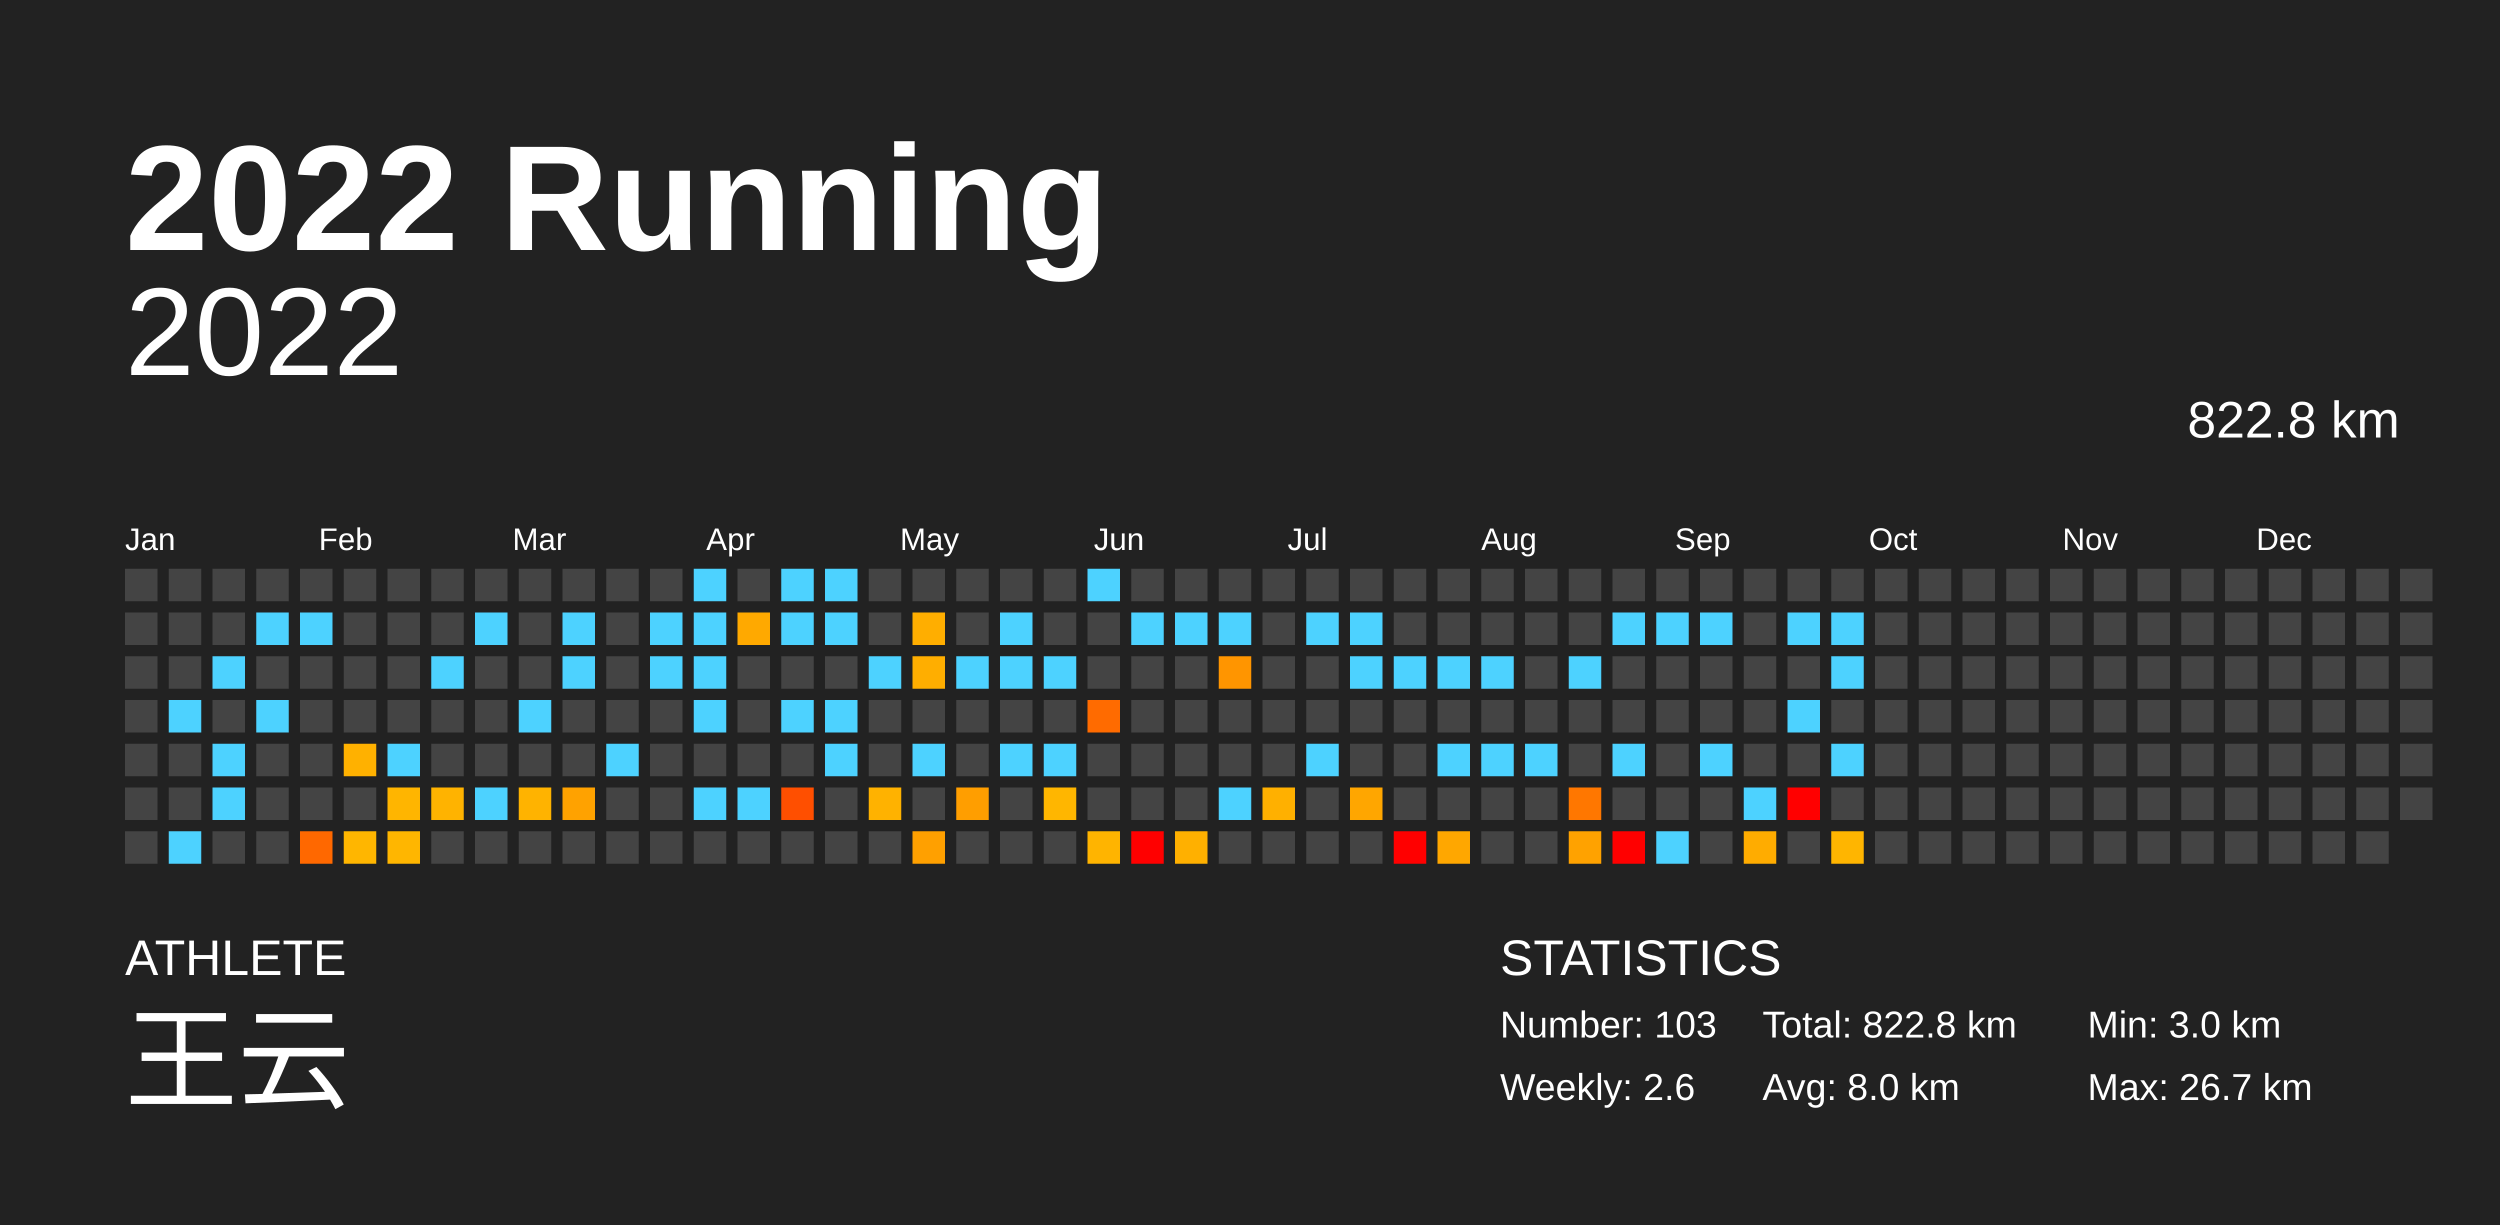
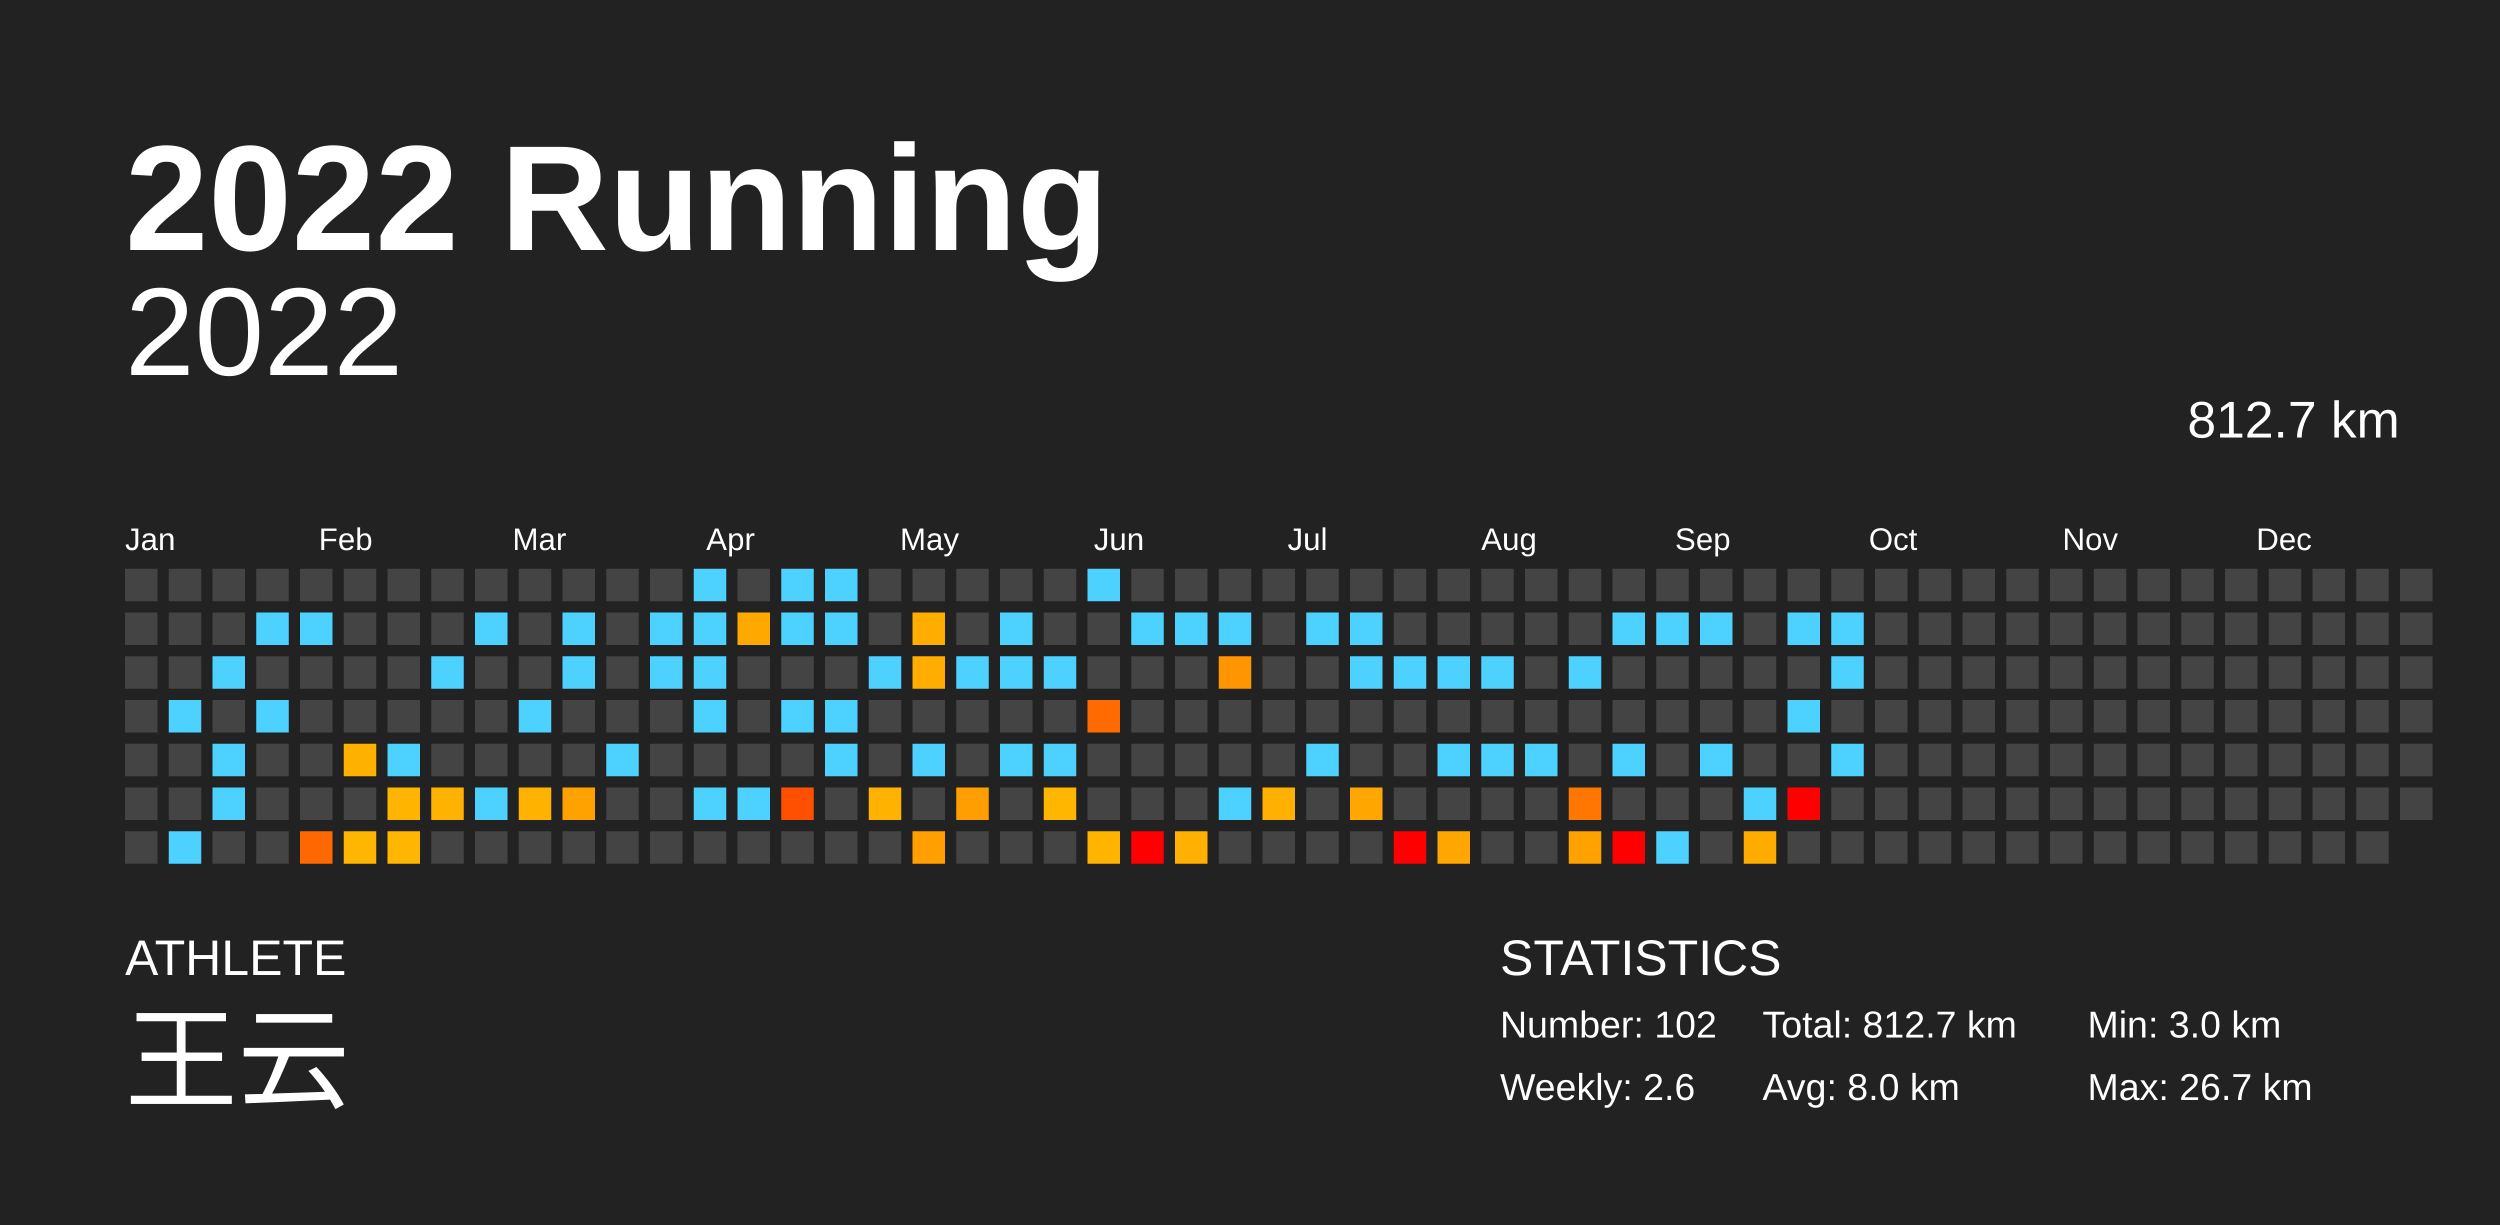
<svg xmlns="http://www.w3.org/2000/svg" baseProfile="full" height="98mm" version="1.1" viewBox="0,0,200,98" width="200mm">
  <defs />
  <rect fill="#222222" height="98" width="200" x="0" y="0" />
  <text fill="#FFFFFF" style="font-size:12px; font-family:Arial; font-weight:bold;" x="10" y="20">2022 Running</text>
  <text fill="#FFFFFF" style="font-size:4px; font-family:Arial" x="10" y="78">ATHLETE</text>
  <text fill="#FFFFFF" style="font-size:9px; font-family:Arial" x="10" y="88">王云</text>
  <text fill="#FFFFFF" style="font-size:4px; font-family:Arial" x="120" y="78">STATISTICS</text>
-   <text fill="#FFFFFF" style="font-size:3px; font-family:Arial" x="120" y="83">Number: 103</text>
+   <text fill="#FFFFFF" style="font-size:3px; font-family:Arial" x="120" y="83">Number: 102</text>
  <text fill="#FFFFFF" style="font-size:3px; font-family:Arial" x="120" y="88">Weekly: 2.6</text>
-   <text fill="#FFFFFF" style="font-size:3px; font-family:Arial" x="141" y="83">Total: 822.8 km</text>
+   <text fill="#FFFFFF" style="font-size:3px; font-family:Arial" x="141" y="83">Total: 812.7 km</text>
  <text fill="#FFFFFF" style="font-size:3px; font-family:Arial" x="141" y="88">Avg: 8.0 km</text>
  <text fill="#FFFFFF" style="font-size:3px; font-family:Arial" x="167" y="83">Min: 3.0 km</text>
  <text fill="#FFFFFF" style="font-size:3px; font-family:Arial" x="167" y="88">Max: 26.7 km</text>
  <text alignment-baseline="hanging" fill="#FFFFFF" style="font-size:10.0px; font-family:Arial;" x="10" y="30">2022</text>
-   <text alignment-baseline="hanging" fill="#FFFFFF" style="font-size:4.125px; font-family:Arial;" x="175" y="35">822.8 km</text>
+   <text alignment-baseline="hanging" fill="#FFFFFF" style="font-size:4.125px; font-family:Arial;" x="175" y="35">812.7 km</text>
  <text fill="#FFFFFF" style="font-size:2.5px; font-family:Arial" x="10.0" y="44">Jan</text>
  <text fill="#FFFFFF" style="font-size:2.5px; font-family:Arial" x="25.5" y="44">Feb</text>
  <text fill="#FFFFFF" style="font-size:2.5px; font-family:Arial" x="41.0" y="44">Mar</text>
  <text fill="#FFFFFF" style="font-size:2.5px; font-family:Arial" x="56.5" y="44">Apr</text>
  <text fill="#FFFFFF" style="font-size:2.5px; font-family:Arial" x="72.0" y="44">May</text>
  <text fill="#FFFFFF" style="font-size:2.5px; font-family:Arial" x="87.5" y="44">Jun</text>
  <text fill="#FFFFFF" style="font-size:2.5px; font-family:Arial" x="103.0" y="44">Jul</text>
  <text fill="#FFFFFF" style="font-size:2.5px; font-family:Arial" x="118.5" y="44">Aug</text>
  <text fill="#FFFFFF" style="font-size:2.5px; font-family:Arial" x="134.0" y="44">Sep</text>
  <text fill="#FFFFFF" style="font-size:2.5px; font-family:Arial" x="149.5" y="44">Oct</text>
  <text fill="#FFFFFF" style="font-size:2.5px; font-family:Arial" x="165.0" y="44">Nov</text>
  <text fill="#FFFFFF" style="font-size:2.5px; font-family:Arial" x="180.5" y="44">Dec</text>
  <rect fill="#444444" height="2.6" width="2.6" x="10.0" y="45.5" />
  <rect fill="#444444" height="2.6" width="2.6" x="10.0" y="49.0" />
  <rect fill="#444444" height="2.6" width="2.6" x="10.0" y="52.5" />
  <rect fill="#444444" height="2.6" width="2.6" x="10.0" y="56.0" />
  <rect fill="#444444" height="2.6" width="2.6" x="10.0" y="59.5" />
  <rect fill="#444444" height="2.6" width="2.6" x="10.0" y="63.0" />
  <rect fill="#444444" height="2.6" width="2.6" x="10.0" y="66.5" />
  <rect fill="#444444" height="2.6" width="2.6" x="13.5" y="45.5" />
  <rect fill="#444444" height="2.6" width="2.6" x="13.5" y="49.0" />
  <rect fill="#444444" height="2.6" width="2.6" x="13.5" y="52.5" />
  <rect fill="#4dd2ff" height="2.6" width="2.6" x="13.5" y="56.0" />
  <rect fill="#444444" height="2.6" width="2.6" x="13.5" y="59.5" />
  <rect fill="#444444" height="2.6" width="2.6" x="13.5" y="63.0" />
  <rect fill="#4dd2ff" height="2.6" width="2.6" x="13.5" y="66.5" />
  <rect fill="#444444" height="2.6" width="2.6" x="17.0" y="45.5" />
  <rect fill="#444444" height="2.6" width="2.6" x="17.0" y="49.0" />
  <rect fill="#4dd2ff" height="2.6" width="2.6" x="17.0" y="52.5" />
  <rect fill="#444444" height="2.6" width="2.6" x="17.0" y="56.0" />
  <rect fill="#4dd2ff" height="2.6" width="2.6" x="17.0" y="59.5" />
  <rect fill="#4dd2ff" height="2.6" width="2.6" x="17.0" y="63.0" />
  <rect fill="#444444" height="2.6" width="2.6" x="17.0" y="66.5" />
  <rect fill="#444444" height="2.6" width="2.6" x="20.5" y="45.5" />
  <rect fill="#4dd2ff" height="2.6" width="2.6" x="20.5" y="49.0" />
  <rect fill="#444444" height="2.6" width="2.6" x="20.5" y="52.5" />
  <rect fill="#4dd2ff" height="2.6" width="2.6" x="20.5" y="56.0" />
  <rect fill="#444444" height="2.6" width="2.6" x="20.5" y="59.5" />
  <rect fill="#444444" height="2.6" width="2.6" x="20.5" y="63.0" />
  <rect fill="#444444" height="2.6" width="2.6" x="20.5" y="66.5" />
  <rect fill="#444444" height="2.6" width="2.6" x="24.0" y="45.5" />
  <rect fill="#4dd2ff" height="2.6" width="2.6" x="24.0" y="49.0" />
  <rect fill="#444444" height="2.6" width="2.6" x="24.0" y="52.5" />
  <rect fill="#444444" height="2.6" width="2.6" x="24.0" y="56.0" />
  <rect fill="#444444" height="2.6" width="2.6" x="24.0" y="59.5" />
  <rect fill="#444444" height="2.6" width="2.6" x="24.0" y="63.0" />
  <rect fill="#ff6800" height="2.6" width="2.6" x="24.0" y="66.5" />
  <rect fill="#444444" height="2.6" width="2.6" x="27.5" y="45.5" />
  <rect fill="#444444" height="2.6" width="2.6" x="27.5" y="49.0" />
  <rect fill="#444444" height="2.6" width="2.6" x="27.5" y="52.5" />
  <rect fill="#444444" height="2.6" width="2.6" x="27.5" y="56.0" />
  <rect fill="#ffb100" height="2.6" width="2.6" x="27.5" y="59.5" />
  <rect fill="#444444" height="2.6" width="2.6" x="27.5" y="63.0" />
  <rect fill="#ffb600" height="2.6" width="2.6" x="27.5" y="66.5" />
  <rect fill="#444444" height="2.6" width="2.6" x="31.0" y="45.5" />
  <rect fill="#444444" height="2.6" width="2.6" x="31.0" y="49.0" />
  <rect fill="#444444" height="2.6" width="2.6" x="31.0" y="52.5" />
  <rect fill="#444444" height="2.6" width="2.6" x="31.0" y="56.0" />
  <rect fill="#4dd2ff" height="2.6" width="2.6" x="31.0" y="59.5" />
  <rect fill="#ffb500" height="2.6" width="2.6" x="31.0" y="63.0" />
  <rect fill="#ffb600" height="2.6" width="2.6" x="31.0" y="66.5" />
  <rect fill="#444444" height="2.6" width="2.6" x="34.5" y="45.5" />
  <rect fill="#444444" height="2.6" width="2.6" x="34.5" y="49.0" />
  <rect fill="#4dd2ff" height="2.6" width="2.6" x="34.5" y="52.5" />
  <rect fill="#444444" height="2.6" width="2.6" x="34.5" y="56.0" />
  <rect fill="#444444" height="2.6" width="2.6" x="34.5" y="59.5" />
  <rect fill="#ffb300" height="2.6" width="2.6" x="34.5" y="63.0" />
  <rect fill="#444444" height="2.6" width="2.6" x="34.5" y="66.5" />
  <rect fill="#444444" height="2.6" width="2.6" x="38.0" y="45.5" />
  <rect fill="#4dd2ff" height="2.6" width="2.6" x="38.0" y="49.0" />
  <rect fill="#444444" height="2.6" width="2.6" x="38.0" y="52.5" />
  <rect fill="#444444" height="2.6" width="2.6" x="38.0" y="56.0" />
  <rect fill="#444444" height="2.6" width="2.6" x="38.0" y="59.5" />
  <rect fill="#4dd2ff" height="2.6" width="2.6" x="38.0" y="63.0" />
  <rect fill="#444444" height="2.6" width="2.6" x="38.0" y="66.5" />
  <rect fill="#444444" height="2.6" width="2.6" x="41.5" y="45.5" />
  <rect fill="#444444" height="2.6" width="2.6" x="41.5" y="49.0" />
  <rect fill="#444444" height="2.6" width="2.6" x="41.5" y="52.5" />
  <rect fill="#4dd2ff" height="2.6" width="2.6" x="41.5" y="56.0" />
  <rect fill="#444444" height="2.6" width="2.6" x="41.5" y="59.5" />
  <rect fill="#ffb300" height="2.6" width="2.6" x="41.5" y="63.0" />
  <rect fill="#444444" height="2.6" width="2.6" x="41.5" y="66.5" />
  <rect fill="#444444" height="2.6" width="2.6" x="45.0" y="45.5" />
  <rect fill="#4dd2ff" height="2.6" width="2.6" x="45.0" y="49.0" />
  <rect fill="#4dd2ff" height="2.6" width="2.6" x="45.0" y="52.5" />
  <rect fill="#444444" height="2.6" width="2.6" x="45.0" y="56.0" />
  <rect fill="#444444" height="2.6" width="2.6" x="45.0" y="59.5" />
  <rect fill="#ffa200" height="2.6" width="2.6" x="45.0" y="63.0" />
  <rect fill="#444444" height="2.6" width="2.6" x="45.0" y="66.5" />
  <rect fill="#444444" height="2.6" width="2.6" x="48.5" y="45.5" />
  <rect fill="#444444" height="2.6" width="2.6" x="48.5" y="49.0" />
  <rect fill="#444444" height="2.6" width="2.6" x="48.5" y="52.5" />
  <rect fill="#444444" height="2.6" width="2.6" x="48.5" y="56.0" />
  <rect fill="#4dd2ff" height="2.6" width="2.6" x="48.5" y="59.5" />
  <rect fill="#444444" height="2.6" width="2.6" x="48.5" y="63.0" />
  <rect fill="#444444" height="2.6" width="2.6" x="48.5" y="66.5" />
  <rect fill="#444444" height="2.6" width="2.6" x="52.0" y="45.5" />
  <rect fill="#4dd2ff" height="2.6" width="2.6" x="52.0" y="49.0" />
  <rect fill="#4dd2ff" height="2.6" width="2.6" x="52.0" y="52.5" />
  <rect fill="#444444" height="2.6" width="2.6" x="52.0" y="56.0" />
  <rect fill="#444444" height="2.6" width="2.6" x="52.0" y="59.5" />
  <rect fill="#444444" height="2.6" width="2.6" x="52.0" y="63.0" />
  <rect fill="#444444" height="2.6" width="2.6" x="52.0" y="66.5" />
  <rect fill="#4dd2ff" height="2.6" width="2.6" x="55.5" y="45.5" />
  <rect fill="#4dd2ff" height="2.6" width="2.6" x="55.5" y="49.0" />
  <rect fill="#4dd2ff" height="2.6" width="2.6" x="55.5" y="52.5" />
  <rect fill="#4dd2ff" height="2.6" width="2.6" x="55.5" y="56.0" />
  <rect fill="#444444" height="2.6" width="2.6" x="55.5" y="59.5" />
  <rect fill="#4dd2ff" height="2.6" width="2.6" x="55.5" y="63.0" />
  <rect fill="#444444" height="2.6" width="2.6" x="55.5" y="66.5" />
  <rect fill="#444444" height="2.6" width="2.6" x="59.0" y="45.5" />
  <rect fill="#ffa900" height="2.6" width="2.6" x="59.0" y="49.0" />
  <rect fill="#444444" height="2.6" width="2.6" x="59.0" y="52.5" />
  <rect fill="#444444" height="2.6" width="2.6" x="59.0" y="56.0" />
  <rect fill="#444444" height="2.6" width="2.6" x="59.0" y="59.5" />
  <rect fill="#4dd2ff" height="2.6" width="2.6" x="59.0" y="63.0" />
  <rect fill="#444444" height="2.6" width="2.6" x="59.0" y="66.5" />
  <rect fill="#4dd2ff" height="2.6" width="2.6" x="62.5" y="45.5" />
  <rect fill="#4dd2ff" height="2.6" width="2.6" x="62.5" y="49.0" />
  <rect fill="#444444" height="2.6" width="2.6" x="62.5" y="52.5" />
  <rect fill="#4dd2ff" height="2.6" width="2.6" x="62.5" y="56.0" />
  <rect fill="#444444" height="2.6" width="2.6" x="62.5" y="59.5" />
  <rect fill="#ff4f00" height="2.6" width="2.6" x="62.5" y="63.0" />
  <rect fill="#444444" height="2.6" width="2.6" x="62.5" y="66.5" />
  <rect fill="#4dd2ff" height="2.6" width="2.6" x="66.0" y="45.5" />
  <rect fill="#4dd2ff" height="2.6" width="2.6" x="66.0" y="49.0" />
  <rect fill="#444444" height="2.6" width="2.6" x="66.0" y="52.5" />
  <rect fill="#4dd2ff" height="2.6" width="2.6" x="66.0" y="56.0" />
  <rect fill="#4dd2ff" height="2.6" width="2.6" x="66.0" y="59.5" />
  <rect fill="#444444" height="2.6" width="2.6" x="66.0" y="63.0" />
  <rect fill="#444444" height="2.6" width="2.6" x="66.0" y="66.5" />
  <rect fill="#444444" height="2.6" width="2.6" x="69.5" y="45.5" />
  <rect fill="#444444" height="2.6" width="2.6" x="69.5" y="49.0" />
  <rect fill="#4dd2ff" height="2.6" width="2.6" x="69.5" y="52.5" />
  <rect fill="#444444" height="2.6" width="2.6" x="69.5" y="56.0" />
  <rect fill="#444444" height="2.6" width="2.6" x="69.5" y="59.5" />
  <rect fill="#ffb200" height="2.6" width="2.6" x="69.5" y="63.0" />
  <rect fill="#444444" height="2.6" width="2.6" x="69.5" y="66.5" />
  <rect fill="#444444" height="2.6" width="2.6" x="73.0" y="45.5" />
  <rect fill="#ffae00" height="2.6" width="2.6" x="73.0" y="49.0" />
  <rect fill="#ffae00" height="2.6" width="2.6" x="73.0" y="52.5" />
  <rect fill="#444444" height="2.6" width="2.6" x="73.0" y="56.0" />
  <rect fill="#4dd2ff" height="2.6" width="2.6" x="73.0" y="59.5" />
  <rect fill="#444444" height="2.6" width="2.6" x="73.0" y="63.0" />
  <rect fill="#ffa000" height="2.6" width="2.6" x="73.0" y="66.5" />
  <rect fill="#444444" height="2.6" width="2.6" x="76.5" y="45.5" />
  <rect fill="#444444" height="2.6" width="2.6" x="76.5" y="49.0" />
  <rect fill="#4dd2ff" height="2.6" width="2.6" x="76.5" y="52.5" />
  <rect fill="#444444" height="2.6" width="2.6" x="76.5" y="56.0" />
  <rect fill="#444444" height="2.6" width="2.6" x="76.5" y="59.5" />
  <rect fill="#ff9e00" height="2.6" width="2.6" x="76.5" y="63.0" />
  <rect fill="#444444" height="2.6" width="2.6" x="76.5" y="66.5" />
  <rect fill="#444444" height="2.6" width="2.6" x="80.0" y="45.5" />
  <rect fill="#4dd2ff" height="2.6" width="2.6" x="80.0" y="49.0" />
  <rect fill="#4dd2ff" height="2.6" width="2.6" x="80.0" y="52.5" />
  <rect fill="#444444" height="2.6" width="2.6" x="80.0" y="56.0" />
  <rect fill="#4dd2ff" height="2.6" width="2.6" x="80.0" y="59.5" />
  <rect fill="#444444" height="2.6" width="2.6" x="80.0" y="63.0" />
  <rect fill="#444444" height="2.6" width="2.6" x="80.0" y="66.5" />
  <rect fill="#444444" height="2.6" width="2.6" x="83.5" y="45.5" />
  <rect fill="#444444" height="2.6" width="2.6" x="83.5" y="49.0" />
  <rect fill="#4dd2ff" height="2.6" width="2.6" x="83.5" y="52.5" />
  <rect fill="#444444" height="2.6" width="2.6" x="83.5" y="56.0" />
  <rect fill="#4dd2ff" height="2.6" width="2.6" x="83.5" y="59.5" />
  <rect fill="#ffb600" height="2.6" width="2.6" x="83.5" y="63.0" />
  <rect fill="#444444" height="2.6" width="2.6" x="83.5" y="66.5" />
  <rect fill="#4dd2ff" height="2.6" width="2.6" x="87.0" y="45.5" />
  <rect fill="#444444" height="2.6" width="2.6" x="87.0" y="49.0" />
  <rect fill="#444444" height="2.6" width="2.6" x="87.0" y="52.5" />
  <rect fill="#ff6b00" height="2.6" width="2.6" x="87.0" y="56.0" />
  <rect fill="#444444" height="2.6" width="2.6" x="87.0" y="59.5" />
  <rect fill="#444444" height="2.6" width="2.6" x="87.0" y="63.0" />
  <rect fill="#ffb400" height="2.6" width="2.6" x="87.0" y="66.5" />
  <rect fill="#444444" height="2.6" width="2.6" x="90.5" y="45.5" />
  <rect fill="#4dd2ff" height="2.6" width="2.6" x="90.5" y="49.0" />
  <rect fill="#444444" height="2.6" width="2.6" x="90.5" y="52.5" />
  <rect fill="#444444" height="2.6" width="2.6" x="90.5" y="56.0" />
  <rect fill="#444444" height="2.6" width="2.6" x="90.5" y="59.5" />
  <rect fill="#444444" height="2.6" width="2.6" x="90.5" y="63.0" />
  <rect fill="red" height="2.6" width="2.6" x="90.5" y="66.5" />
  <rect fill="#444444" height="2.6" width="2.6" x="94.0" y="45.5" />
  <rect fill="#4dd2ff" height="2.6" width="2.6" x="94.0" y="49.0" />
  <rect fill="#444444" height="2.6" width="2.6" x="94.0" y="52.5" />
  <rect fill="#444444" height="2.6" width="2.6" x="94.0" y="56.0" />
  <rect fill="#444444" height="2.6" width="2.6" x="94.0" y="59.5" />
  <rect fill="#444444" height="2.6" width="2.6" x="94.0" y="63.0" />
  <rect fill="#ffb000" height="2.6" width="2.6" x="94.0" y="66.5" />
  <rect fill="#444444" height="2.6" width="2.6" x="97.5" y="45.5" />
  <rect fill="#4dd2ff" height="2.6" width="2.6" x="97.5" y="49.0" />
  <rect fill="#ff9500" height="2.6" width="2.6" x="97.5" y="52.5" />
  <rect fill="#444444" height="2.6" width="2.6" x="97.5" y="56.0" />
  <rect fill="#444444" height="2.6" width="2.6" x="97.5" y="59.5" />
  <rect fill="#4dd2ff" height="2.6" width="2.6" x="97.5" y="63.0" />
  <rect fill="#444444" height="2.6" width="2.6" x="97.5" y="66.5" />
  <rect fill="#444444" height="2.6" width="2.6" x="101.0" y="45.5" />
  <rect fill="#444444" height="2.6" width="2.6" x="101.0" y="49.0" />
  <rect fill="#444444" height="2.6" width="2.6" x="101.0" y="52.5" />
  <rect fill="#444444" height="2.6" width="2.6" x="101.0" y="56.0" />
  <rect fill="#444444" height="2.6" width="2.6" x="101.0" y="59.5" />
  <rect fill="#ffb000" height="2.6" width="2.6" x="101.0" y="63.0" />
  <rect fill="#444444" height="2.6" width="2.6" x="101.0" y="66.5" />
  <rect fill="#444444" height="2.6" width="2.6" x="104.5" y="45.5" />
  <rect fill="#4dd2ff" height="2.6" width="2.6" x="104.5" y="49.0" />
  <rect fill="#444444" height="2.6" width="2.6" x="104.5" y="52.5" />
  <rect fill="#444444" height="2.6" width="2.6" x="104.5" y="56.0" />
  <rect fill="#4dd2ff" height="2.6" width="2.6" x="104.5" y="59.5" />
  <rect fill="#444444" height="2.6" width="2.6" x="104.5" y="63.0" />
  <rect fill="#444444" height="2.6" width="2.6" x="104.5" y="66.5" />
  <rect fill="#444444" height="2.6" width="2.6" x="108.0" y="45.5" />
  <rect fill="#4dd2ff" height="2.6" width="2.6" x="108.0" y="49.0" />
  <rect fill="#4dd2ff" height="2.6" width="2.6" x="108.0" y="52.5" />
  <rect fill="#444444" height="2.6" width="2.6" x="108.0" y="56.0" />
  <rect fill="#444444" height="2.6" width="2.6" x="108.0" y="59.5" />
  <rect fill="#ffa600" height="2.6" width="2.6" x="108.0" y="63.0" />
  <rect fill="#444444" height="2.6" width="2.6" x="108.0" y="66.5" />
  <rect fill="#444444" height="2.6" width="2.6" x="111.5" y="45.5" />
  <rect fill="#444444" height="2.6" width="2.6" x="111.5" y="49.0" />
  <rect fill="#4dd2ff" height="2.6" width="2.6" x="111.5" y="52.5" />
  <rect fill="#444444" height="2.6" width="2.6" x="111.5" y="56.0" />
  <rect fill="#444444" height="2.6" width="2.6" x="111.5" y="59.5" />
  <rect fill="#444444" height="2.6" width="2.6" x="111.5" y="63.0" />
  <rect fill="red" height="2.6" width="2.6" x="111.5" y="66.5" />
  <rect fill="#444444" height="2.6" width="2.6" x="115.0" y="45.5" />
  <rect fill="#444444" height="2.6" width="2.6" x="115.0" y="49.0" />
  <rect fill="#4dd2ff" height="2.6" width="2.6" x="115.0" y="52.5" />
  <rect fill="#444444" height="2.6" width="2.6" x="115.0" y="56.0" />
  <rect fill="#4dd2ff" height="2.6" width="2.6" x="115.0" y="59.5" />
  <rect fill="#444444" height="2.6" width="2.6" x="115.0" y="63.0" />
  <rect fill="#ffa700" height="2.6" width="2.6" x="115.0" y="66.5" />
  <rect fill="#444444" height="2.6" width="2.6" x="118.5" y="45.5" />
  <rect fill="#444444" height="2.6" width="2.6" x="118.5" y="49.0" />
  <rect fill="#4dd2ff" height="2.6" width="2.6" x="118.5" y="52.5" />
  <rect fill="#444444" height="2.6" width="2.6" x="118.5" y="56.0" />
  <rect fill="#4dd2ff" height="2.6" width="2.6" x="118.5" y="59.5" />
  <rect fill="#444444" height="2.6" width="2.6" x="118.5" y="63.0" />
  <rect fill="#444444" height="2.6" width="2.6" x="118.5" y="66.5" />
  <rect fill="#444444" height="2.6" width="2.6" x="122.0" y="45.5" />
  <rect fill="#444444" height="2.6" width="2.6" x="122.0" y="49.0" />
  <rect fill="#444444" height="2.6" width="2.6" x="122.0" y="52.5" />
  <rect fill="#444444" height="2.6" width="2.6" x="122.0" y="56.0" />
  <rect fill="#4dd2ff" height="2.6" width="2.6" x="122.0" y="59.5" />
  <rect fill="#444444" height="2.6" width="2.6" x="122.0" y="63.0" />
  <rect fill="#444444" height="2.6" width="2.6" x="122.0" y="66.5" />
  <rect fill="#444444" height="2.6" width="2.6" x="125.5" y="45.5" />
  <rect fill="#444444" height="2.6" width="2.6" x="125.5" y="49.0" />
  <rect fill="#4dd2ff" height="2.6" width="2.6" x="125.5" y="52.5" />
  <rect fill="#444444" height="2.6" width="2.6" x="125.5" y="56.0" />
  <rect fill="#444444" height="2.6" width="2.6" x="125.5" y="59.5" />
  <rect fill="#ff7700" height="2.6" width="2.6" x="125.5" y="63.0" />
  <rect fill="#ffa200" height="2.6" width="2.6" x="125.5" y="66.5" />
  <rect fill="#444444" height="2.6" width="2.6" x="129.0" y="45.5" />
  <rect fill="#4dd2ff" height="2.6" width="2.6" x="129.0" y="49.0" />
  <rect fill="#444444" height="2.6" width="2.6" x="129.0" y="52.5" />
  <rect fill="#444444" height="2.6" width="2.6" x="129.0" y="56.0" />
  <rect fill="#4dd2ff" height="2.6" width="2.6" x="129.0" y="59.5" />
  <rect fill="#444444" height="2.6" width="2.6" x="129.0" y="63.0" />
  <rect fill="red" height="2.6" width="2.6" x="129.0" y="66.5" />
  <rect fill="#444444" height="2.6" width="2.6" x="132.5" y="45.5" />
  <rect fill="#4dd2ff" height="2.6" width="2.6" x="132.5" y="49.0" />
  <rect fill="#444444" height="2.6" width="2.6" x="132.5" y="52.5" />
  <rect fill="#444444" height="2.6" width="2.6" x="132.5" y="56.0" />
  <rect fill="#444444" height="2.6" width="2.6" x="132.5" y="59.5" />
  <rect fill="#444444" height="2.6" width="2.6" x="132.5" y="63.0" />
  <rect fill="#4dd2ff" height="2.6" width="2.6" x="132.5" y="66.5" />
  <rect fill="#444444" height="2.6" width="2.6" x="136.0" y="45.5" />
  <rect fill="#4dd2ff" height="2.6" width="2.6" x="136.0" y="49.0" />
  <rect fill="#444444" height="2.6" width="2.6" x="136.0" y="52.5" />
  <rect fill="#444444" height="2.6" width="2.6" x="136.0" y="56.0" />
  <rect fill="#4dd2ff" height="2.6" width="2.6" x="136.0" y="59.5" />
  <rect fill="#444444" height="2.6" width="2.6" x="136.0" y="63.0" />
  <rect fill="#444444" height="2.6" width="2.6" x="136.0" y="66.5" />
  <rect fill="#444444" height="2.6" width="2.6" x="139.5" y="45.5" />
  <rect fill="#444444" height="2.6" width="2.6" x="139.5" y="49.0" />
  <rect fill="#444444" height="2.6" width="2.6" x="139.5" y="52.5" />
  <rect fill="#444444" height="2.6" width="2.6" x="139.5" y="56.0" />
  <rect fill="#444444" height="2.6" width="2.6" x="139.5" y="59.5" />
  <rect fill="#4dd2ff" height="2.6" width="2.6" x="139.5" y="63.0" />
  <rect fill="#ffac00" height="2.6" width="2.6" x="139.5" y="66.5" />
  <rect fill="#444444" height="2.6" width="2.6" x="143.0" y="45.5" />
  <rect fill="#4dd2ff" height="2.6" width="2.6" x="143.0" y="49.0" />
  <rect fill="#444444" height="2.6" width="2.6" x="143.0" y="52.5" />
  <rect fill="#4dd2ff" height="2.6" width="2.6" x="143.0" y="56.0" />
  <rect fill="#444444" height="2.6" width="2.6" x="143.0" y="59.5" />
  <rect fill="red" height="2.6" width="2.6" x="143.0" y="63.0" />
  <rect fill="#444444" height="2.6" width="2.6" x="143.0" y="66.5" />
  <rect fill="#444444" height="2.6" width="2.6" x="146.5" y="45.5" />
  <rect fill="#4dd2ff" height="2.6" width="2.6" x="146.5" y="49.0" />
  <rect fill="#4dd2ff" height="2.6" width="2.6" x="146.5" y="52.5" />
  <rect fill="#444444" height="2.6" width="2.6" x="146.5" y="56.0" />
  <rect fill="#4dd2ff" height="2.6" width="2.6" x="146.5" y="59.5" />
  <rect fill="#444444" height="2.6" width="2.6" x="146.5" y="63.0" />
-   <rect fill="#ffb500" height="2.6" width="2.6" x="146.5" y="66.5" />
+   <rect fill="#444444" height="2.6" width="2.6" x="146.5" y="66.5" />
  <rect fill="#444444" height="2.6" width="2.6" x="150.0" y="45.5" />
  <rect fill="#444444" height="2.6" width="2.6" x="150.0" y="49.0" />
  <rect fill="#444444" height="2.6" width="2.6" x="150.0" y="52.5" />
  <rect fill="#444444" height="2.6" width="2.6" x="150.0" y="56.0" />
  <rect fill="#444444" height="2.6" width="2.6" x="150.0" y="59.5" />
  <rect fill="#444444" height="2.6" width="2.6" x="150.0" y="63.0" />
  <rect fill="#444444" height="2.6" width="2.6" x="150.0" y="66.5" />
  <rect fill="#444444" height="2.6" width="2.6" x="153.5" y="45.5" />
  <rect fill="#444444" height="2.6" width="2.6" x="153.5" y="49.0" />
  <rect fill="#444444" height="2.6" width="2.6" x="153.5" y="52.5" />
  <rect fill="#444444" height="2.6" width="2.6" x="153.5" y="56.0" />
  <rect fill="#444444" height="2.6" width="2.6" x="153.5" y="59.5" />
  <rect fill="#444444" height="2.6" width="2.6" x="153.5" y="63.0" />
  <rect fill="#444444" height="2.6" width="2.6" x="153.5" y="66.5" />
  <rect fill="#444444" height="2.6" width="2.6" x="157.0" y="45.5" />
  <rect fill="#444444" height="2.6" width="2.6" x="157.0" y="49.0" />
  <rect fill="#444444" height="2.6" width="2.6" x="157.0" y="52.5" />
  <rect fill="#444444" height="2.6" width="2.6" x="157.0" y="56.0" />
  <rect fill="#444444" height="2.6" width="2.6" x="157.0" y="59.5" />
  <rect fill="#444444" height="2.6" width="2.6" x="157.0" y="63.0" />
  <rect fill="#444444" height="2.6" width="2.6" x="157.0" y="66.5" />
  <rect fill="#444444" height="2.6" width="2.6" x="160.5" y="45.5" />
  <rect fill="#444444" height="2.6" width="2.6" x="160.5" y="49.0" />
  <rect fill="#444444" height="2.6" width="2.6" x="160.5" y="52.5" />
  <rect fill="#444444" height="2.6" width="2.6" x="160.5" y="56.0" />
  <rect fill="#444444" height="2.6" width="2.6" x="160.5" y="59.5" />
  <rect fill="#444444" height="2.6" width="2.6" x="160.5" y="63.0" />
  <rect fill="#444444" height="2.6" width="2.6" x="160.5" y="66.5" />
  <rect fill="#444444" height="2.6" width="2.6" x="164.0" y="45.5" />
  <rect fill="#444444" height="2.6" width="2.6" x="164.0" y="49.0" />
  <rect fill="#444444" height="2.6" width="2.6" x="164.0" y="52.5" />
  <rect fill="#444444" height="2.6" width="2.6" x="164.0" y="56.0" />
  <rect fill="#444444" height="2.6" width="2.6" x="164.0" y="59.5" />
  <rect fill="#444444" height="2.6" width="2.6" x="164.0" y="63.0" />
  <rect fill="#444444" height="2.6" width="2.6" x="164.0" y="66.5" />
  <rect fill="#444444" height="2.6" width="2.6" x="167.5" y="45.5" />
  <rect fill="#444444" height="2.6" width="2.6" x="167.5" y="49.0" />
  <rect fill="#444444" height="2.6" width="2.6" x="167.5" y="52.5" />
  <rect fill="#444444" height="2.6" width="2.6" x="167.5" y="56.0" />
  <rect fill="#444444" height="2.6" width="2.6" x="167.5" y="59.5" />
  <rect fill="#444444" height="2.6" width="2.6" x="167.5" y="63.0" />
  <rect fill="#444444" height="2.6" width="2.6" x="167.5" y="66.5" />
  <rect fill="#444444" height="2.6" width="2.6" x="171.0" y="45.5" />
  <rect fill="#444444" height="2.6" width="2.6" x="171.0" y="49.0" />
  <rect fill="#444444" height="2.6" width="2.6" x="171.0" y="52.5" />
  <rect fill="#444444" height="2.6" width="2.6" x="171.0" y="56.0" />
  <rect fill="#444444" height="2.6" width="2.6" x="171.0" y="59.5" />
  <rect fill="#444444" height="2.6" width="2.6" x="171.0" y="63.0" />
  <rect fill="#444444" height="2.6" width="2.6" x="171.0" y="66.5" />
  <rect fill="#444444" height="2.6" width="2.6" x="174.5" y="45.5" />
  <rect fill="#444444" height="2.6" width="2.6" x="174.5" y="49.0" />
  <rect fill="#444444" height="2.6" width="2.6" x="174.5" y="52.5" />
  <rect fill="#444444" height="2.6" width="2.6" x="174.5" y="56.0" />
  <rect fill="#444444" height="2.6" width="2.6" x="174.5" y="59.5" />
  <rect fill="#444444" height="2.6" width="2.6" x="174.5" y="63.0" />
  <rect fill="#444444" height="2.6" width="2.6" x="174.5" y="66.5" />
  <rect fill="#444444" height="2.6" width="2.6" x="178.0" y="45.5" />
  <rect fill="#444444" height="2.6" width="2.6" x="178.0" y="49.0" />
  <rect fill="#444444" height="2.6" width="2.6" x="178.0" y="52.5" />
  <rect fill="#444444" height="2.6" width="2.6" x="178.0" y="56.0" />
  <rect fill="#444444" height="2.6" width="2.6" x="178.0" y="59.5" />
  <rect fill="#444444" height="2.6" width="2.6" x="178.0" y="63.0" />
  <rect fill="#444444" height="2.6" width="2.6" x="178.0" y="66.5" />
  <rect fill="#444444" height="2.6" width="2.6" x="181.5" y="45.5" />
  <rect fill="#444444" height="2.6" width="2.6" x="181.5" y="49.0" />
  <rect fill="#444444" height="2.6" width="2.6" x="181.5" y="52.5" />
  <rect fill="#444444" height="2.6" width="2.6" x="181.5" y="56.0" />
  <rect fill="#444444" height="2.6" width="2.6" x="181.5" y="59.5" />
  <rect fill="#444444" height="2.6" width="2.6" x="181.5" y="63.0" />
  <rect fill="#444444" height="2.6" width="2.6" x="181.5" y="66.5" />
  <rect fill="#444444" height="2.6" width="2.6" x="185.0" y="45.5" />
  <rect fill="#444444" height="2.6" width="2.6" x="185.0" y="49.0" />
  <rect fill="#444444" height="2.6" width="2.6" x="185.0" y="52.5" />
  <rect fill="#444444" height="2.6" width="2.6" x="185.0" y="56.0" />
  <rect fill="#444444" height="2.6" width="2.6" x="185.0" y="59.5" />
  <rect fill="#444444" height="2.6" width="2.6" x="185.0" y="63.0" />
  <rect fill="#444444" height="2.6" width="2.6" x="185.0" y="66.5" />
  <rect fill="#444444" height="2.6" width="2.6" x="188.5" y="45.5" />
  <rect fill="#444444" height="2.6" width="2.6" x="188.5" y="49.0" />
  <rect fill="#444444" height="2.6" width="2.6" x="188.5" y="52.5" />
  <rect fill="#444444" height="2.6" width="2.6" x="188.5" y="56.0" />
  <rect fill="#444444" height="2.6" width="2.6" x="188.5" y="59.5" />
  <rect fill="#444444" height="2.6" width="2.6" x="188.5" y="63.0" />
  <rect fill="#444444" height="2.6" width="2.6" x="188.5" y="66.5" />
  <rect fill="#444444" height="2.6" width="2.6" x="192.0" y="45.5" />
  <rect fill="#444444" height="2.6" width="2.6" x="192.0" y="49.0" />
  <rect fill="#444444" height="2.6" width="2.6" x="192.0" y="52.5" />
  <rect fill="#444444" height="2.6" width="2.6" x="192.0" y="56.0" />
  <rect fill="#444444" height="2.6" width="2.6" x="192.0" y="59.5" />
  <rect fill="#444444" height="2.6" width="2.6" x="192.0" y="63.0" />
</svg>
